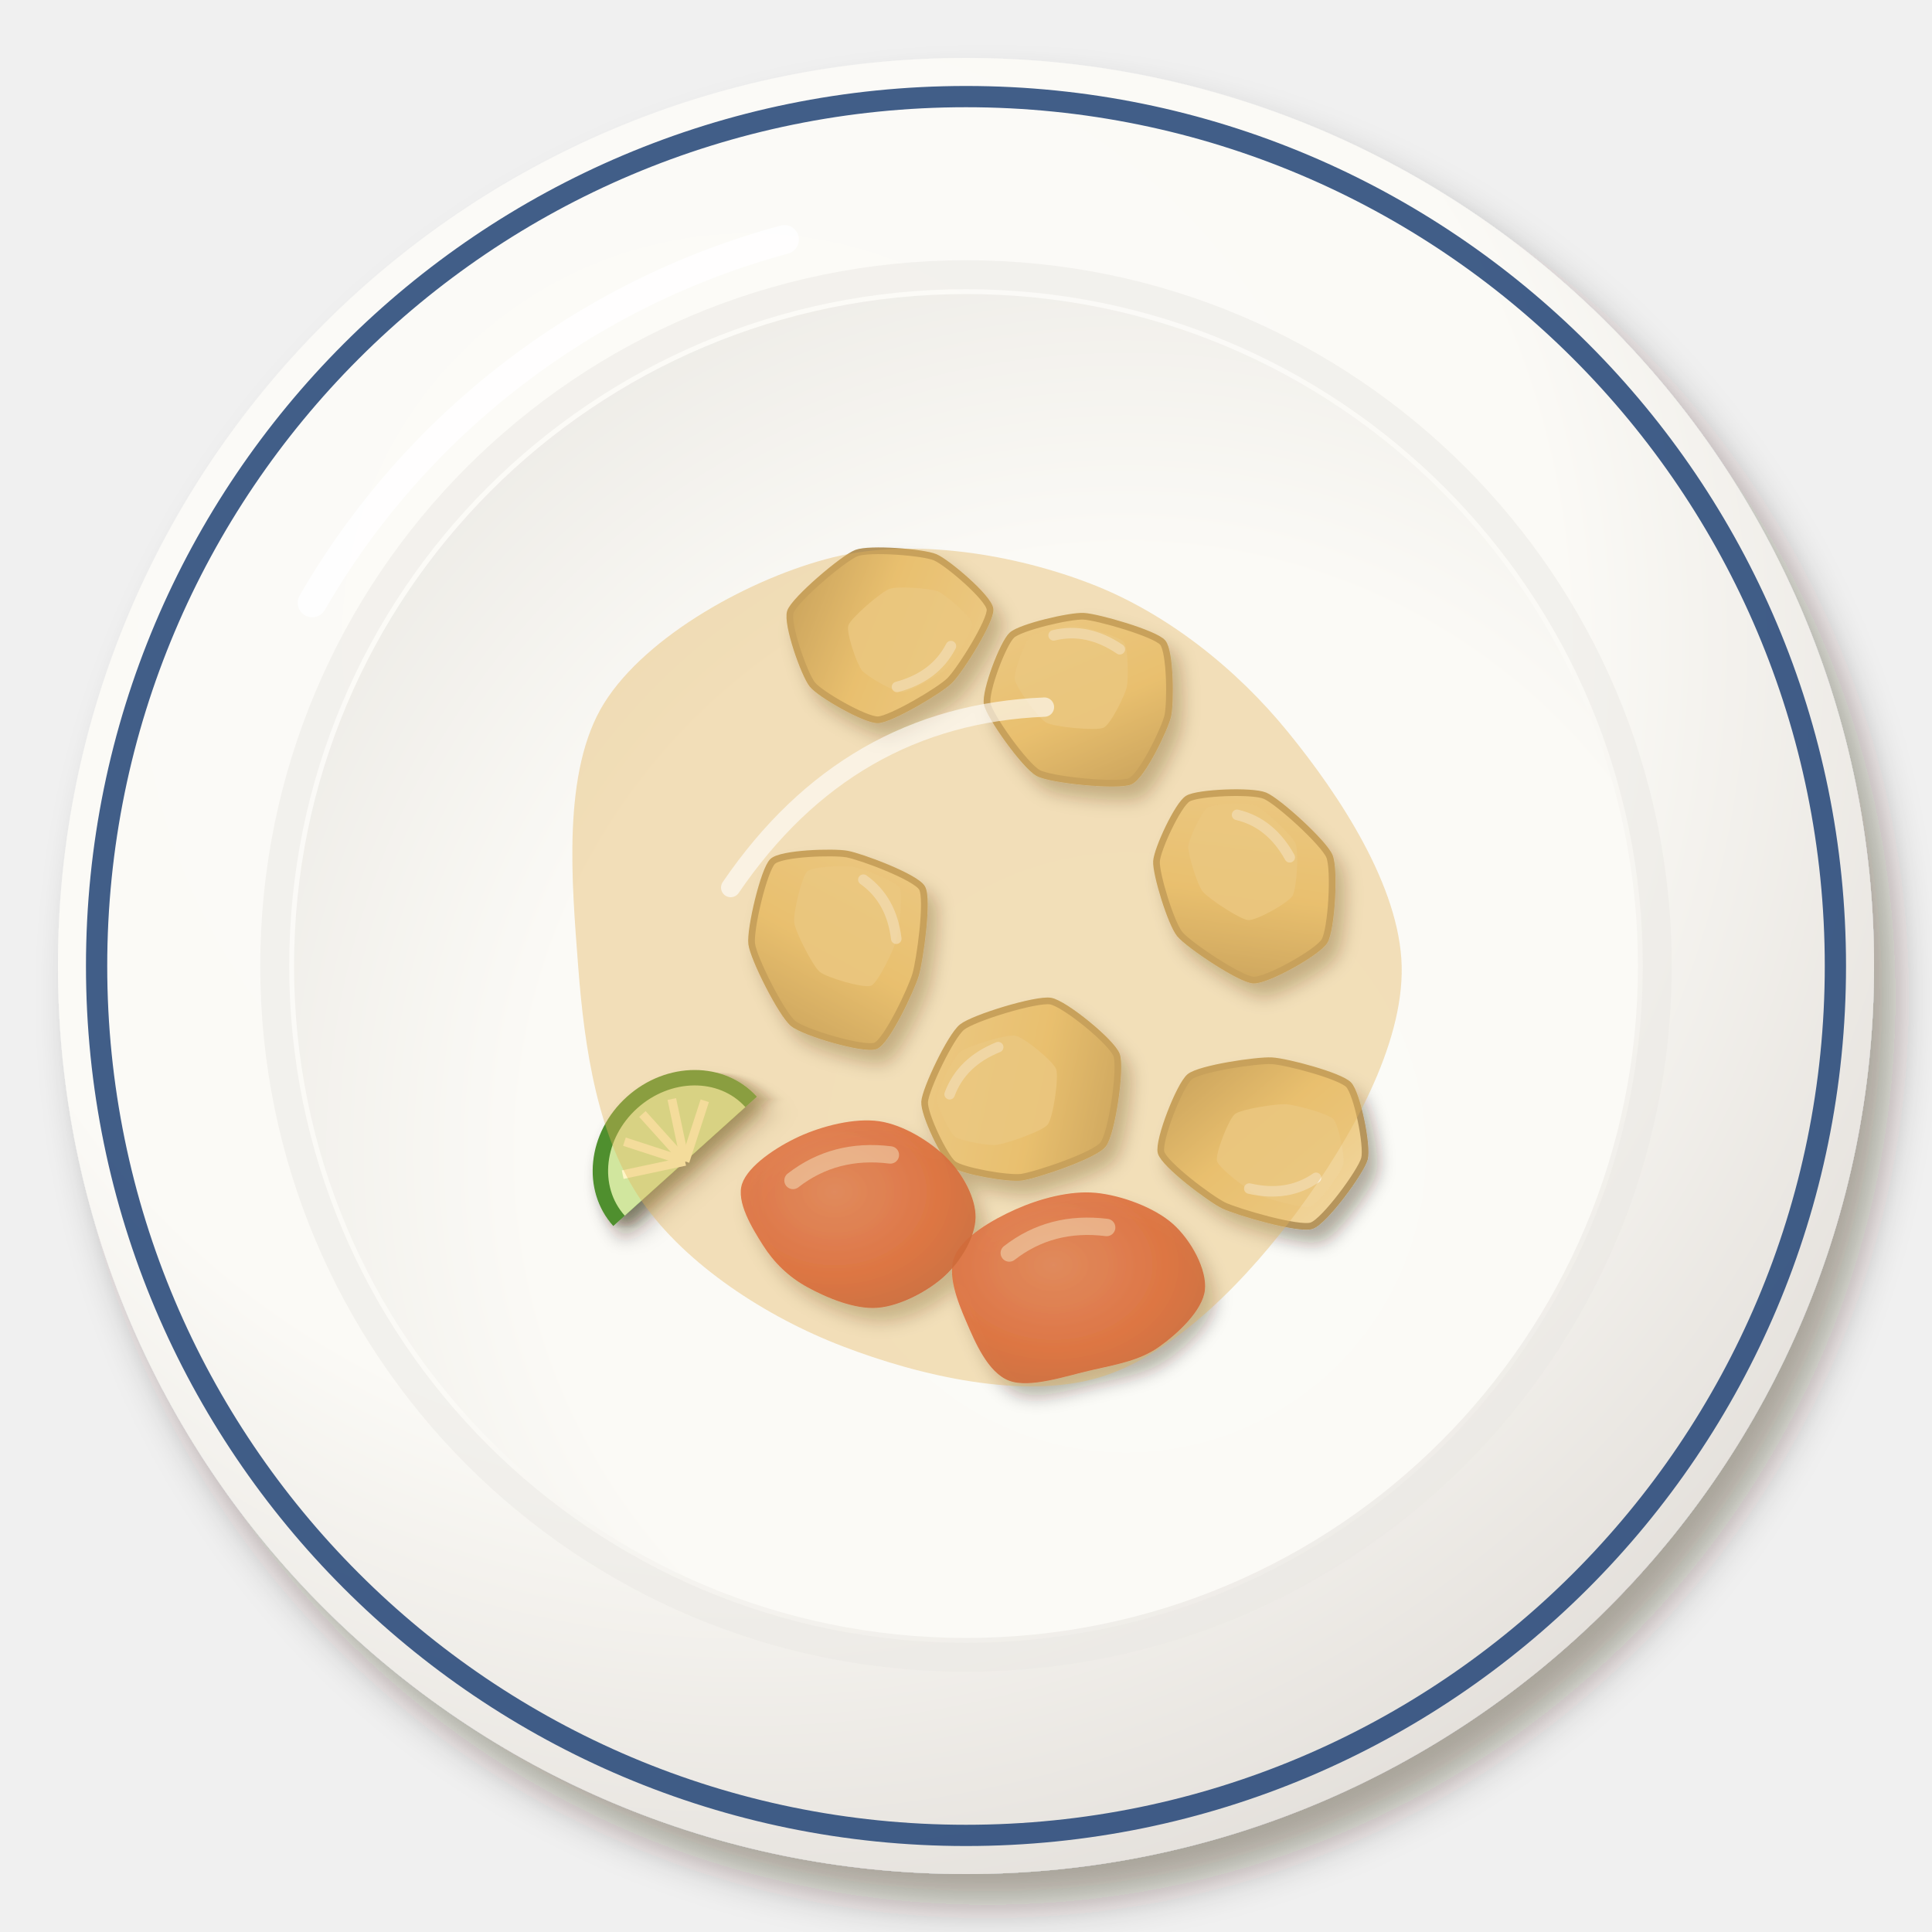
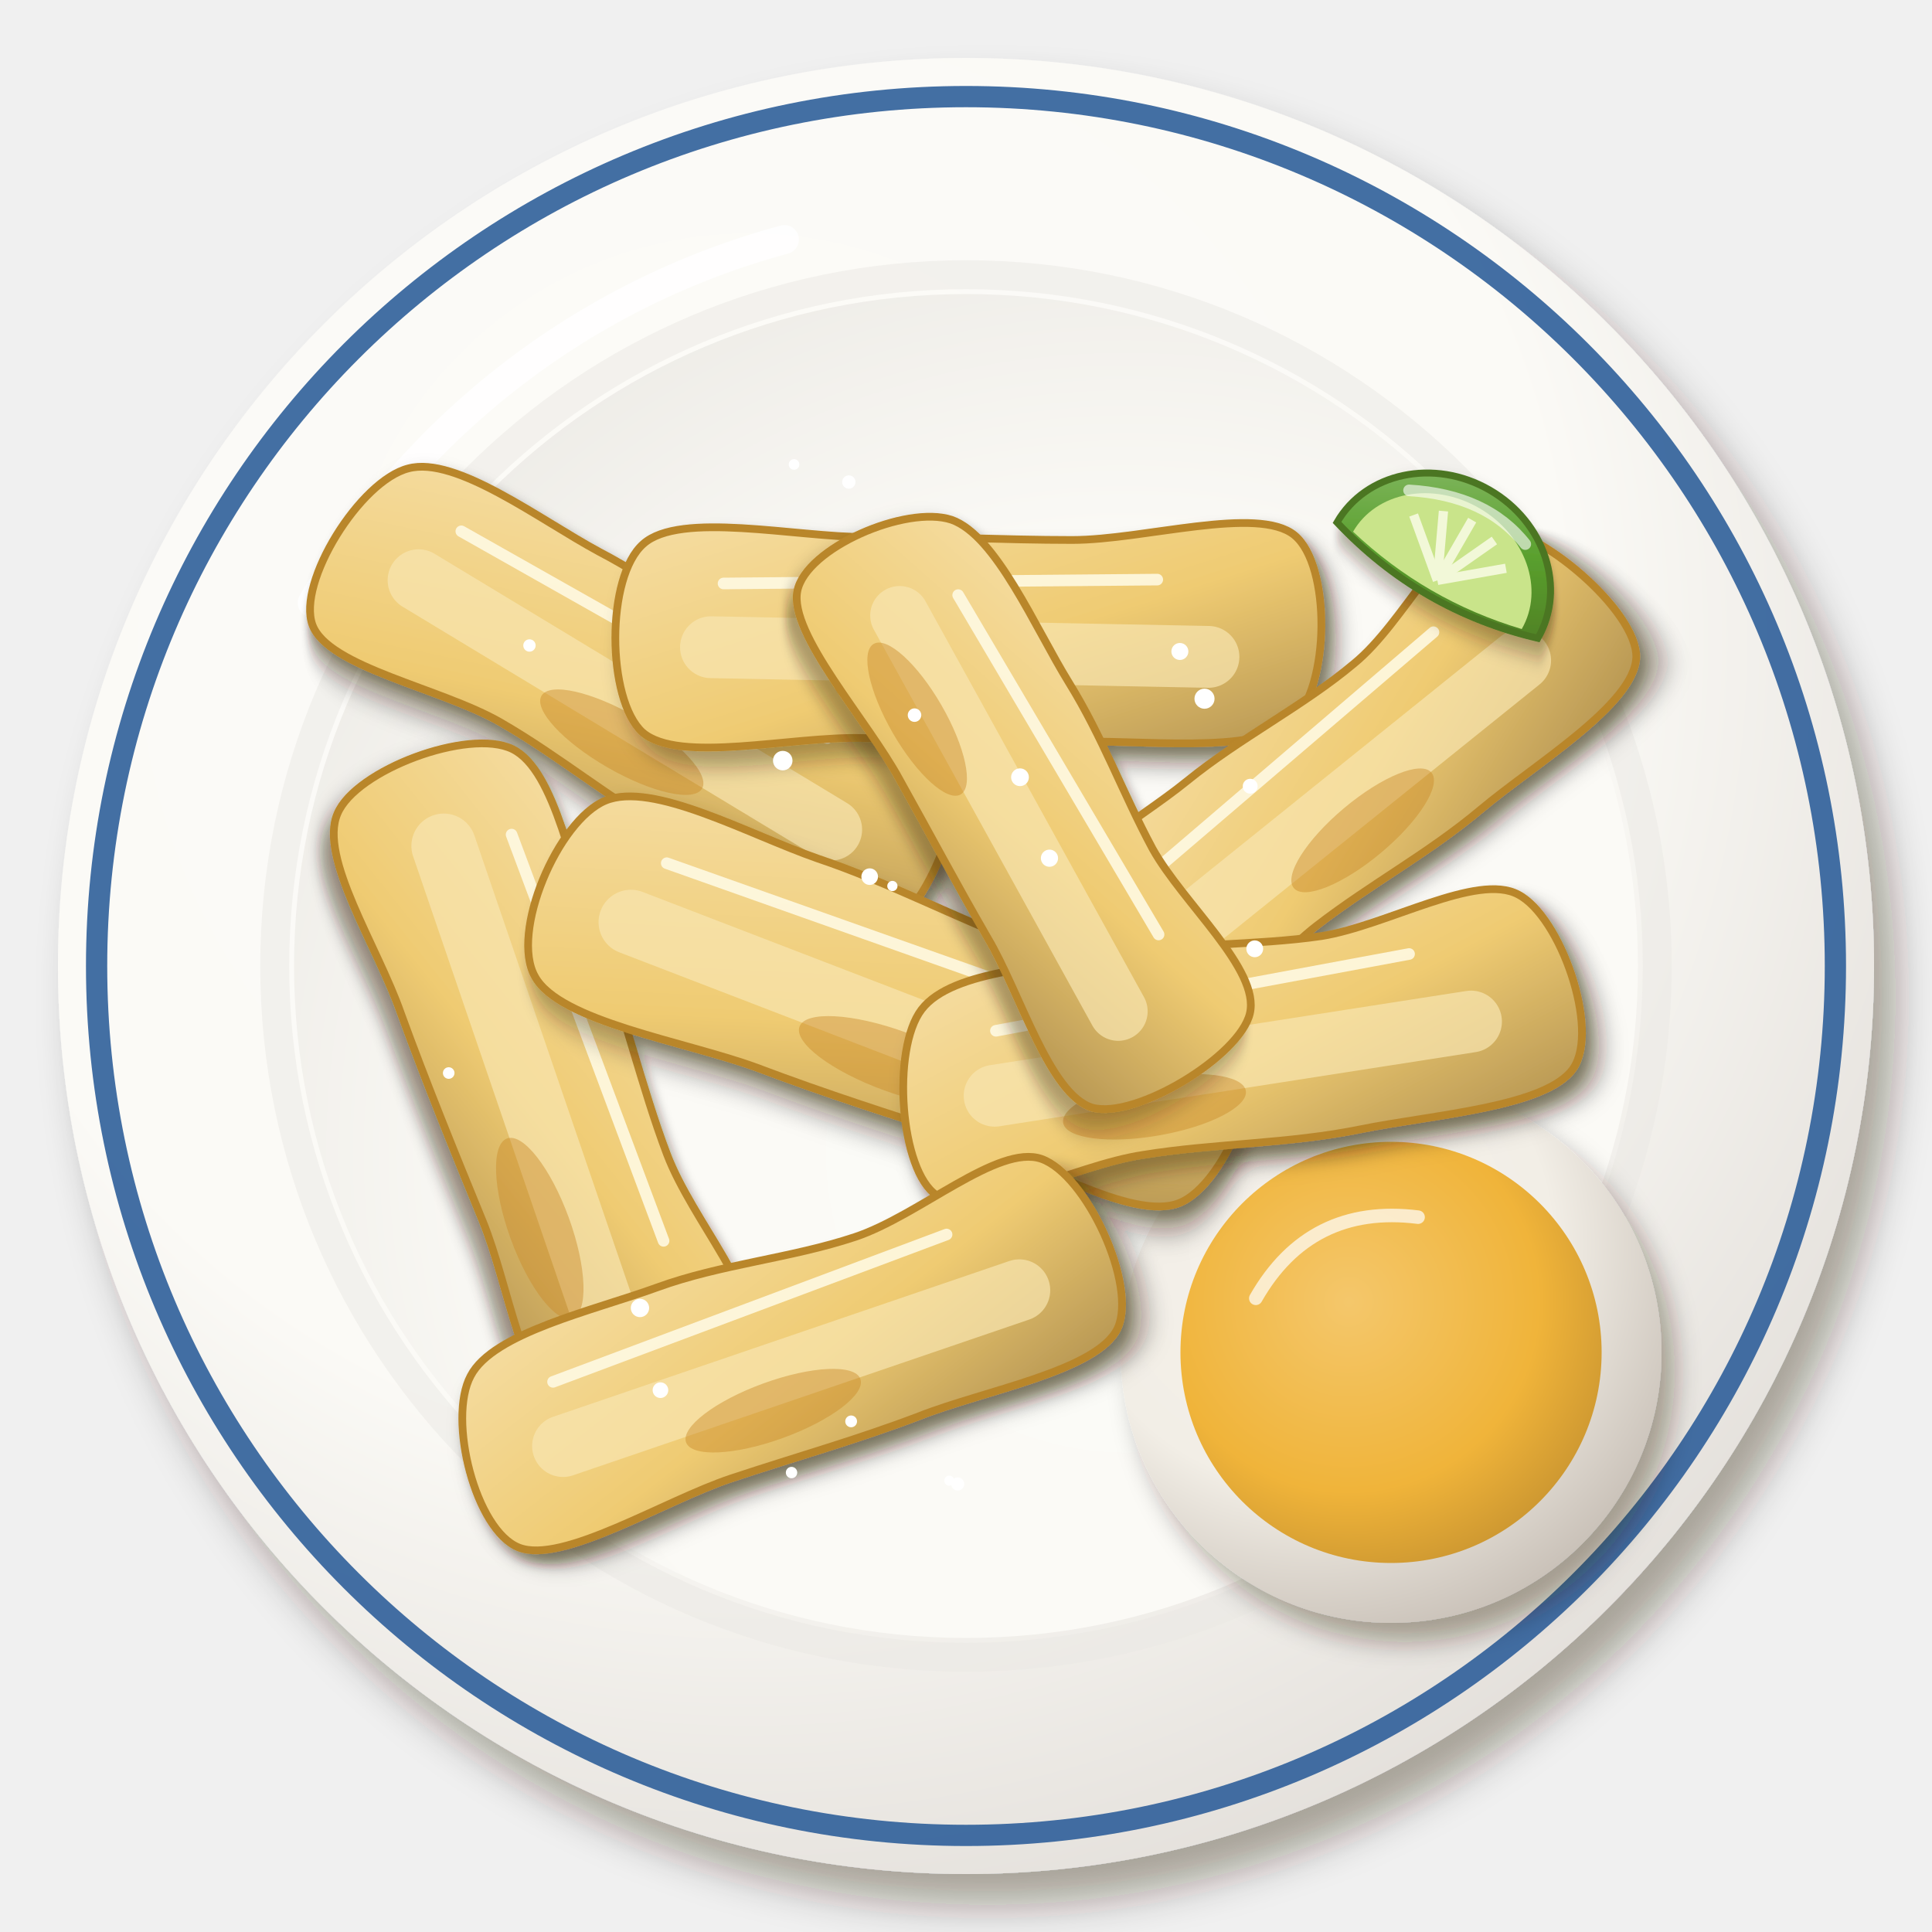
<svg xmlns="http://www.w3.org/2000/svg" viewBox="0 0 200 200" width="400" height="400">
  <defs>
    <filter id="pe_yuca_frita-1" x="-30%" y="-30%" width="160%" height="160%">
      <feDropShadow dx="2.24" dy="3.2" stdDeviation="2.08" flood-color="#2b1607" flood-opacity=".36" />
    </filter>
    <radialGradient id="pe_yuca_frita-2" cx="0.38" cy="0.32" r=".75">
      <stop offset="0" stop-color="#fcfbf8" />
      <stop offset=".6" stop-color="#fbfaf6" />
      <stop offset="1" stop-color="#e2ded9" />
    </radialGradient>
    <radialGradient id="pe_yuca_frita-3" cx="0.62" cy="0.64" r=".75">
      <stop offset="0" stop-color="#fbfbf7" />
      <stop offset=".6" stop-color="#fbfaf6" />
      <stop offset="1" stop-color="#eceae5" />
    </radialGradient>
    <filter id="pe_yuca_frita-4" x="-30%" y="-30%" width="160%" height="160%">
-       <feDropShadow dx="0.98" dy="1.4" stdDeviation="0.91" flood-color="#2b1607" flood-opacity=".36" />
+       <feDropShadow dx="1.4" dy="2" stdDeviation="1.3" flood-color="#2b1607" flood-opacity=".36" />
    </filter>
-     <linearGradient id="pe_yuca_frita-5" x1="0" y1="0" x2="1" y2="1">
-       <stop offset="0" stop-color="#f2d8a3" />
-       <stop offset=".55" stop-color="#ecc77c" />
-       <stop offset="1" stop-color="#b29159" />
-     </linearGradient>
+     <radialGradient id="pe_yuca_frita-5" cx="0.35" cy="0.3" r=".75">
+       <stop offset="0" stop-color="#f5f1eb" />
+       <stop offset=".6" stop-color="#f2eee6" />
+       <stop offset="1" stop-color="#cac2b9" />
+     </radialGradient>
    <radialGradient id="pe_yuca_frita-6" cx="0.4" cy="0.38" r=".75">
-       <stop offset="0" stop-color="#e06655" />
-       <stop offset=".6" stop-color="#d8402a" />
-       <stop offset="1" stop-color="#b23622" />
+       <stop offset="0" stop-color="#f4c76b" />
+       <stop offset=".6" stop-color="#f0b43a" />
+       <stop offset="1" stop-color="#bf8c2d" />
    </radialGradient>
    <filter id="pe_yuca_frita-7" x="-30%" y="-30%" width="160%" height="160%">
+       <feDropShadow dx="0.56" dy="0.8" stdDeviation="0.52" flood-color="#2b1607" flood-opacity=".36" />
+     </filter>
+     <filter id="pe_yuca_frita-8" x="-30%" y="-30%" width="160%" height="160%">
+       <feDropShadow dx="1.12" dy="1.6" stdDeviation="1.04" flood-color="#2b1607" flood-opacity=".36" />
+     </filter>
+     <linearGradient id="pe_yuca_frita-9" x1="0" y1="0" x2="1" y2="1">
+       <stop offset="0" stop-color="#f5dda3" />
+       <stop offset=".55" stop-color="#efcb72" />
+       <stop offset="1" stop-color="#b49452" />
+     </linearGradient>
+     <filter id="pe_yuca_frita-10" x="-30%" y="-30%" width="160%" height="160%">
      <feDropShadow dx="0.7" dy="1" stdDeviation="0.65" flood-color="#2b1607" flood-opacity=".36" />
    </filter>
+     <linearGradient id="pe_yuca_frita-11" x1="0" y1="0" x2="1" y2="1">
+       <stop offset="0" stop-color="#8cbd6d" />
+       <stop offset=".55" stop-color="#5aa02e" />
+       <stop offset="1" stop-color="#4e7d24" />
+     </linearGradient>
  </defs>
  <g filter="url(#pe_yuca_frita-1)">
    <circle cx="100" cy="100" r="94" fill="url(#pe_yuca_frita-2)" />
  </g>
-   <circle cx="100" cy="100" r="90" fill="none" stroke="#2c4c7c" stroke-width="2.2" opacity=".9" />
+   <circle cx="100" cy="100" r="90" fill="none" stroke="#2f5f9a" stroke-width="2.2" opacity=".9" />
  <circle cx="100" cy="100" r="71.56" fill="none" stroke="#eae8e3" stroke-width="3" opacity=".5" />
  <circle cx="100" cy="100" r="69.56" fill="url(#pe_yuca_frita-3)" />
  <path d="M32.32,62.4 A80.84,80.84 0 0 1 81.2,24.8" stroke="#fff" stroke-width="3" fill="none" stroke-linecap="round" opacity=".85" />
  <g filter="url(#pe_yuca_frita-4)">
-     <g transform="translate(104.93 113.97) rotate(324) scale(0.99)">
-       <path d="M11.53,2.45C11.13,3.85 6.33,8.77 4.9,9.18C3.48,9.6 -2.76,7.62 -4.03,6.93C-5.3,6.23 -8.65,2.76 -8.98,1.63C-9.3,0.5 -8.42,-4.39 -7.58,-5.4C-6.74,-6.41 -1.36,-9.35 0.18,-9.42C1.73,-9.49 8.23,-7.25 9.27,-6.17C10.31,-5.08 11.93,1.04 11.53,2.45Z" fill="url(#pe_yuca_frita-5)" stroke="#b6955b" stroke-width=".7" />
-       <path d="M5.55,-0.08C5.3,0.79 2.32,3.84 1.44,4.09C0.56,4.35 -3.31,3.12 -4.1,2.69C-4.89,2.27 -6.96,0.11 -7.16,-0.59C-7.37,-1.29 -6.82,-4.32 -6.3,-4.95C-5.78,-5.58 -2.44,-7.4 -1.49,-7.44C-0.53,-7.48 3.5,-6.1 4.15,-5.42C4.79,-4.75 5.79,-0.95 5.55,-0.08Z" fill="#f0d399" opacity=".85" />
-       <path d="M-5,-4.5 Q-2,-6.5 2,-5.5" stroke="#fff" stroke-width="1.1" fill="none" stroke-linecap="round" opacity=".6" />
+     <circle cx="144" cy="140" r="28" fill="url(#pe_yuca_frita-5)" />
+   </g>
+   <circle cx="144" cy="140" r="21.8" fill="url(#pe_yuca_frita-6)" />
+   <path d="M130,134.4 Q135.6,124.6 146.8,126" stroke="#fff" stroke-width="1.4" fill="none" stroke-linecap="round" opacity=".7" />
+   <g filter="url(#pe_yuca_frita-7)">
+     <g transform="translate(66 72) rotate(30)">
+       <g filter="url(#pe_yuca_frita-8)">
+         <path d="M-32.3,-8.5C-28.7,-12.1 -17.9,-10.7 -10.9,-10.9C-3.8,-11.2 2.8,-10.1 9.8,-10C16.9,-10 27.5,-13.8 31.5,-10.6C35.5,-7.4 37.4,5.5 33.8,9C30.2,12.5 17.6,10.5 10.2,10.6C2.7,10.7 -3.7,9.5 -10.9,9.5C-18,9.5 -29.2,13.5 -32.8,10.5C-36.4,7.5 -36,-4.9 -32.3,-8.5Z" fill="url(#pe_yuca_frita-9)" stroke="#b9862c" stroke-width=".8" />
+       </g>
+       <path d="M-25.6,1 L24.3,2" stroke="#f8e6b0" stroke-width="6.4" stroke-linecap="round" opacity=".7" />
+       <ellipse cx="1" cy="5" rx="9.6" ry="3" fill="#c98a28" opacity=".45" />
+       <path d="M-24.3,-5.6 L19.2,-6" stroke="#fffbe8" stroke-width="1.2" stroke-linecap="round" opacity=".85" />
    </g>
-     <g transform="translate(128.18 91.01) rotate(47) scale(0.99)">
-       <path d="M8.81,6.03C7.81,7 1.5,8.48 0.03,8.39C-1.44,8.29 -6.29,5.92 -7.19,4.98C-8.08,4.04 -10,-0.71 -9.75,-1.89C-9.51,-3.08 -5.82,-7.38 -4.49,-7.99C-3.16,-8.61 3.35,-9.14 4.76,-8.61C6.17,-8.08 10.52,-3.52 10.89,-2.18C11.27,-0.84 9.81,5.06 8.81,6.03Z" fill="url(#pe_yuca_frita-5)" stroke="#b6955b" stroke-width=".7" />
-       <path d="M3.86,2.14C3.24,2.74 -0.67,3.66 -1.58,3.6C-2.49,3.54 -5.5,2.07 -6.06,1.49C-6.61,0.9 -7.8,-2.04 -7.65,-2.77C-7.49,-3.51 -5.21,-6.17 -4.39,-6.56C-3.56,-6.94 0.48,-7.27 1.35,-6.94C2.23,-6.61 4.92,-3.78 5.15,-2.95C5.38,-2.12 4.48,1.54 3.86,2.14Z" fill="#f0d399" opacity=".85" />
-       <path d="M-5,-4.5 Q-2,-6.5 2,-5.5" stroke="#fff" stroke-width="1.1" fill="none" stroke-linecap="round" opacity=".6" />
+     <g transform="translate(100 66)">
+       <g filter="url(#pe_yuca_frita-8)">
+         <path d="M-33.4,-9.7C-29.6,-13.1 -17.7,-10.4 -10.3,-10.4C-2.9,-10.5 3.7,-10.1 11,-10.1C18.4,-10.1 30.2,-13.7 34,-10.6C37.8,-7.5 37.7,5.1 33.8,8.7C29.9,12.2 17.9,10.5 10.5,10.8C3.1,11.1 -3.4,10.6 -10.7,10.4C-18.1,10.2 -29.7,13.1 -33.5,9.8C-37.2,6.4 -37.3,-6.3 -33.4,-9.7Z" fill="url(#pe_yuca_frita-9)" stroke="#b9862c" stroke-width=".8" />
+       </g>
+       <path d="M-26.4,1 L25.1,2" stroke="#f8e6b0" stroke-width="6.4" stroke-linecap="round" opacity=".7" />
+       <ellipse cx="-3.7" cy="5" rx="9.9" ry="3" fill="#c98a28" opacity=".45" />
+       <path d="M-25.1,-5.6 L19.8,-6" stroke="#fffbe8" stroke-width="1.2" stroke-linecap="round" opacity=".85" />
    </g>
-     <g transform="translate(112.2 71.65) rotate(20) scale(0.99)">
-       <path d="M7.74,7.1C6.76,8.04 -0.05,9.81 -1.59,9.58C-3.14,9.35 -8.39,5.75 -9.08,4.6C-9.76,3.44 -9.69,-1.92 -9.11,-3.03C-8.53,-4.13 -4.11,-7.03 -2.73,-7.45C-1.34,-7.88 4.9,-8.31 5.98,-7.69C7.06,-7.06 8.94,-2 9.1,-0.64C9.26,0.71 8.72,6.17 7.74,7.1Z" fill="url(#pe_yuca_frita-5)" stroke="#b6955b" stroke-width=".7" />
-       <path d="M3.2,2.8C2.59,3.38 -1.63,4.48 -2.59,4.34C-3.54,4.19 -6.8,1.97 -7.23,1.25C-7.65,0.53 -7.61,-2.79 -7.25,-3.48C-6.89,-4.16 -4.15,-5.96 -3.29,-6.22C-2.43,-6.49 1.44,-6.75 2.11,-6.37C2.78,-5.98 3.94,-2.84 4.04,-2C4.14,-1.16 3.8,2.22 3.2,2.8Z" fill="#f0d399" opacity=".85" />
-       <path d="M-5,-4.5 Q-2,-6.5 2,-5.5" stroke="#fff" stroke-width="1.1" fill="none" stroke-linecap="round" opacity=".6" />
+     <g transform="translate(138 82) rotate(-40)">
+       <g filter="url(#pe_yuca_frita-8)">
+         <path d="M-31.4,-9.5C-27.8,-12.9 -17.8,-10.7 -10.8,-10.6C-3.9,-10.5 3.4,-8.8 10.2,-8.8C17.1,-8.7 26.4,-13.5 30.2,-10.4C33.9,-7.4 36.2,5.9 33,9.5C29.7,13.1 17.8,11.2 10.6,11.2C3.4,11.2 -3,9.8 -10.2,9.5C-17.3,9.2 -28.8,12.5 -32.4,9.3C-35.9,6.2 -35,-6.2 -31.4,-9.5Z" fill="url(#pe_yuca_frita-9)" stroke="#b9862c" stroke-width=".8" />
+       </g>
+       <path d="M-24.8,1 L23.6,2" stroke="#f8e6b0" stroke-width="6.4" stroke-linecap="round" opacity=".7" />
+       <ellipse cx="-0.2" cy="5" rx="9.3" ry="3" fill="#c98a28" opacity=".45" />
+       <path d="M-23.6,-5.6 L18.6,-6" stroke="#fffbe8" stroke-width="1.2" stroke-linecap="round" opacity=".85" />
    </g>
-     <g transform="translate(86.99 97.28) rotate(69) scale(0.99)">
-       <path d="M11.68,0.54C11.69,1.8 7.74,6.99 6.4,7.75C5.07,8.51 -1.39,9.18 -2.91,8.81C-4.43,8.43 -9.7,4.83 -10.18,3.67C-10.66,2.51 -8.87,-2.6 -8.12,-3.85C-7.37,-5.1 -3.3,-9.72 -1.98,-9.92C-0.67,-10.12 4.97,-7.01 6.22,-6.05C7.48,-5.09 11.66,-0.73 11.68,0.54Z" fill="url(#pe_yuca_frita-5)" stroke="#b6955b" stroke-width=".7" />
-       <path d="M5.64,-1.27C5.65,-0.48 3.2,2.74 2.37,3.21C1.54,3.68 -2.46,4.09 -3.4,3.86C-4.35,3.63 -7.62,1.39 -7.91,0.68C-8.21,-0.04 -7.1,-3.21 -6.63,-3.99C-6.17,-4.76 -3.64,-7.62 -2.83,-7.75C-2.01,-7.87 1.48,-5.94 2.26,-5.35C3.04,-4.76 5.63,-2.05 5.64,-1.27Z" fill="#f0d399" opacity=".85" />
-       <path d="M-5,-4.5 Q-2,-6.5 2,-5.5" stroke="#fff" stroke-width="1.1" fill="none" stroke-linecap="round" opacity=".6" />
+     <g transform="translate(56 112) rotate(70)">
+       <g filter="url(#pe_yuca_frita-8)">
+         <path d="M-33.4,-9C-29.8,-12.5 -19,-10.4 -11.6,-10.5C-4.1,-10.6 4.2,-9.6 11.5,-9.7C18.9,-9.8 29.1,-14.1 32.6,-11C36.2,-7.8 36.6,5.6 33.1,9.2C29.5,12.8 18.8,10.3 11.4,10.6C4,10.9 -4.1,11.2 -11.6,11.2C-19,11.1 -29.7,13.7 -33.3,10.3C-36.9,7 -37,-5.5 -33.4,-9Z" fill="url(#pe_yuca_frita-9)" stroke="#b9862c" stroke-width=".8" />
+       </g>
+       <path d="M-26.4,1.1 L25.1,2.1" stroke="#f8e6b0" stroke-width="6.7" stroke-linecap="round" opacity=".7" />
+       <ellipse cx="14.2" cy="5.3" rx="9.9" ry="3.2" fill="#c98a28" opacity=".45" />
+       <path d="M-25.1,-5.9 L19.8,-6.3" stroke="#fffbe8" stroke-width="1.2" stroke-linecap="round" opacity=".85" />
    </g>
-     <g transform="translate(131.21 117.56) rotate(179) scale(0.99)">
-       <path d="M8.03,6.29C6.95,7.15 0.94,7.93 -0.58,7.82C-2.1,7.72 -7.71,6.12 -8.58,5.17C-9.45,4.21 -10.47,-1.24 -10.1,-2.59C-9.72,-3.93 -5.81,-9.07 -4.45,-9.5C-3.1,-9.92 3.27,-7.94 4.71,-7.22C6.14,-6.49 10.85,-2.8 11.16,-1.56C11.46,-0.32 9.1,5.43 8.03,6.29Z" fill="url(#pe_yuca_frita-5)" stroke="#b6955b" stroke-width=".7" />
-       <path d="M3.38,2.3C2.71,2.84 -1.02,3.31 -1.96,3.25C-2.9,3.19 -6.38,2.2 -6.92,1.6C-7.46,1.01 -8.09,-2.37 -7.86,-3.2C-7.62,-4.04 -5.2,-7.23 -4.36,-7.49C-3.52,-7.75 0.43,-6.53 1.32,-6.07C2.2,-5.62 5.13,-3.33 5.32,-2.57C5.51,-1.8 4.04,1.77 3.38,2.3Z" fill="#f0d399" opacity=".85" />
-       <path d="M-5,-4.5 Q-2,-6.5 2,-5.5" stroke="#fff" stroke-width="1.1" fill="none" stroke-linecap="round" opacity=".6" />
+     <g transform="translate(92 104) rotate(20)">
+       <g filter="url(#pe_yuca_frita-8)">
+         <path d="M-34.8,-9.8C-30.9,-13.4 -19.8,-11.6 -12.1,-11.7C-4.4,-11.9 3.5,-10.8 11.4,-10.7C19.3,-10.6 31.5,-14.2 35.5,-10.9C39.5,-7.6 39.2,5.5 35.3,9C31.4,12.5 19.7,10 12,10.3C4.4,10.6 -2.8,10.9 -10.7,10.8C-18.6,10.8 -31.4,13.3 -35.4,9.8C-39.4,6.4 -38.7,-6.2 -34.8,-9.8Z" fill="url(#pe_yuca_frita-9)" stroke="#b9862c" stroke-width=".8" />
+       </g>
+       <path d="M-28,1.1 L26.6,2.1" stroke="#f8e6b0" stroke-width="6.7" stroke-linecap="round" opacity=".7" />
+       <ellipse cx="2.6" cy="5.3" rx="10.5" ry="3.2" fill="#c98a28" opacity=".45" />
+       <path d="M-26.6,-5.9 L21,-6.3" stroke="#fffbe8" stroke-width="1.2" stroke-linecap="round" opacity=".85" />
    </g>
-     <g transform="translate(91.95 65.39) rotate(151) scale(0.99)">
-       <path d="M7.94,6.78C6.96,7.67 0.38,9.01 -1.09,8.8C-2.55,8.58 -7.2,5.52 -8.06,4.43C-8.92,3.34 -10.91,-2 -10.45,-3.1C-10,-4.2 -4.59,-7.19 -3.13,-7.59C-1.68,-8 4.24,-8.14 5.41,-7.54C6.58,-6.93 9.39,-2.3 9.62,-0.99C9.85,0.33 8.92,5.88 7.94,6.78Z" fill="url(#pe_yuca_frita-5)" stroke="#b6955b" stroke-width=".7" />
-       <path d="M3.32,2.6C2.71,3.16 -1.36,3.99 -2.27,3.85C-3.18,3.72 -6.06,1.82 -6.6,1.15C-7.13,0.47 -8.36,-2.84 -8.08,-3.52C-7.8,-4.21 -4.44,-6.06 -3.54,-6.31C-2.64,-6.56 1.03,-6.65 1.76,-6.27C2.48,-5.9 4.22,-3.02 4.37,-2.21C4.51,-1.4 3.93,2.05 3.32,2.6Z" fill="#f0d399" opacity=".85" />
-       <path d="M-5,-4.5 Q-2,-6.5 2,-5.5" stroke="#fff" stroke-width="1.1" fill="none" stroke-linecap="round" opacity=".6" />
+     <g transform="translate(128 108) rotate(-10)">
+       <g filter="url(#pe_yuca_frita-8)">
+         <path d="M-31.5,-9.1C-27.6,-12.7 -17.4,-11.1 -10.4,-11.1C-3.4,-11.2 3.6,-9.6 10.6,-9.4C17.5,-9.3 27.6,-13.1 31.4,-10.1C35.3,-7.1 37.3,5.1 33.9,8.6C30.5,12.1 18.7,10.8 11.1,11C3.5,11.2 -4.1,9.8 -11.5,9.7C-18.9,9.5 -30,13.3 -33.3,10.1C-36.6,7 -35.3,-5.6 -31.5,-9.1Z" fill="url(#pe_yuca_frita-9)" stroke="#b9862c" stroke-width=".8" />
+       </g>
+       <path d="M-25.6,1 L24.3,2" stroke="#f8e6b0" stroke-width="6.4" stroke-linecap="round" opacity=".7" />
+       <ellipse cx="-9.5" cy="5" rx="9.6" ry="3" fill="#c98a28" opacity=".45" />
+       <path d="M-24.3,-5.6 L19.2,-6" stroke="#fffbe8" stroke-width="1.2" stroke-linecap="round" opacity=".85" />
    </g>
-     <path transform="translate(111.2 133.55)" d="M13.53,0C13.29,2.12 10.72,4.51 8.77,5.89C6.82,7.27 4.41,7.7 1.83,8.28C-0.76,8.86 -4.6,10.21 -6.76,9.37C-8.93,8.53 -10.25,5.42 -11.18,3.25C-12.11,1.09 -13.2,-1.66 -12.34,-3.59C-11.49,-5.53 -8.47,-7.29 -6.04,-8.37C-3.61,-9.45 -0.49,-10.32 2.22,-10.07C4.93,-9.81 8.33,-8.53 10.21,-6.86C12.1,-5.18 13.77,-2.12 13.53,0Z" fill="url(#pe_yuca_frita-6)" opacity="0.9" />
-     <path transform="translate(111.2 133.55)" d="M-6.72,-3.84 Q-2.4,-7.2 3.36,-6.48" stroke="#fff" stroke-width="1.8" fill="none" stroke-linecap="round" opacity=".5" />
-     <path transform="translate(88.81 126.04)" d="M12.18,0C12.14,2.04 10.68,4.48 8.99,6.04C7.31,7.59 4.43,9.14 2.06,9.34C-0.31,9.54 -3.23,8.3 -5.21,7.22C-7.19,6.14 -8.7,4.65 -9.83,2.86C-10.96,1.08 -12.62,-1.62 -11.99,-3.49C-11.36,-5.37 -8.42,-7.32 -6.06,-8.4C-3.69,-9.48 -0.35,-10.34 2.2,-9.97C4.74,-9.6 7.54,-7.84 9.2,-6.18C10.86,-4.51 12.21,-2.04 12.18,0Z" fill="url(#pe_yuca_frita-6)" opacity="0.9" />
-     <path transform="translate(88.81 126.04)" d="M-6.72,-3.84 Q-2.4,-7.2 3.36,-6.48" stroke="#fff" stroke-width="1.8" fill="none" stroke-linecap="round" opacity=".5" />
-     <g transform="translate(69.58 118.74) rotate(318)">
-       <g filter="url(#pe_yuca_frita-7)">
-         <path d="M-10,2 A10,9 0 0 1 10,2 Z" fill="#4f8f2f" />
+     <g transform="translate(82 140) rotate(-20)">
+       <g filter="url(#pe_yuca_frita-8)">
+         <path d="M-32.1,-9.1C-28.4,-12.5 -17.9,-11.1 -10.8,-11.1C-3.8,-11.1 3.2,-9.2 10.2,-9C17.2,-8.8 27.4,-13 31.1,-10C34.9,-6.9 36,5.7 32.5,9.2C29,12.6 17.3,10.5 10.1,10.7C3,10.8 -3.2,10.3 -10.4,10.1C-17.7,9.9 -29.9,12.5 -33.5,9.3C-37.1,6.1 -35.9,-5.7 -32.1,-9.1Z" fill="url(#pe_yuca_frita-9)" stroke="#b9862c" stroke-width=".8" />
      </g>
-       <path d="M-8.4,2 A8.4,7.4 0 0 1 8.4,2 Z" fill="#d1e69e" />
-       <path transform="rotate(-60 0 2)" d="M0,2 L0,-4.6" stroke="#fff6c6" stroke-width=".9" />
-       <path transform="rotate(-30 0 2)" d="M0,2 L0,-4.6" stroke="#fff6c6" stroke-width=".9" />
-       <path transform="rotate(0 0 2)" d="M0,2 L0,-4.6" stroke="#fff6c6" stroke-width=".9" />
-       <path transform="rotate(30 0 2)" d="M0,2 L0,-4.6" stroke="#fff6c6" stroke-width=".9" />
-       <path transform="rotate(60 0 2)" d="M0,2 L0,-4.6" stroke="#fff6c6" stroke-width=".9" />
+       <path d="M-25.6,1 L24.3,2" stroke="#f8e6b0" stroke-width="6.4" stroke-linecap="round" opacity=".7" />
+       <ellipse cx="-3.9" cy="5" rx="9.6" ry="3" fill="#c98a28" opacity=".45" />
+       <path d="M-24.3,-5.6 L19.2,-6" stroke="#fffbe8" stroke-width="1.2" stroke-linecap="round" opacity=".85" />
+     </g>
+     <g transform="translate(106 84) rotate(60)">
+       <g filter="url(#pe_yuca_frita-8)">
+         <path d="M-29.9,-8.6C-26.2,-11.8 -15.9,-10.5 -9.2,-10.7C-2.6,-10.9 3.5,-9.8 10,-9.6C16.5,-9.5 26.4,-13 29.8,-9.8C33.1,-6.7 33.4,5.9 30.1,9.2C26.7,12.4 16,9.7 9.4,9.8C2.8,9.8 -2.5,9.6 -9.3,9.5C-16.2,9.3 -28.1,11.9 -31.5,8.9C-34.9,5.9 -33.6,-5.3 -29.9,-8.6Z" fill="url(#pe_yuca_frita-9)" stroke="#b9862c" stroke-width=".8" />
+       </g>
+       <path d="M-24,1 L22.8,1.9" stroke="#f8e6b0" stroke-width="6.1" stroke-linecap="round" opacity=".7" />
+       <ellipse cx="-13.8" cy="4.8" rx="9" ry="2.9" fill="#c98a28" opacity=".45" />
+       <path d="M-22.8,-5.3 L18,-5.7" stroke="#fffbe8" stroke-width="1.2" stroke-linecap="round" opacity=".85" />
    </g>
  </g>
-   <path transform="translate(100 100)" d="M45.1,0C45.3,8.22 39.74,17.99 34.53,25.09C29.32,32.18 21.72,40.2 13.84,42.58C5.95,44.96 -4.89,42.4 -12.79,39.36C-20.69,36.33 -28.99,30.93 -33.55,24.37C-38.11,17.81 -39.5,8.6 -40.15,0C-40.8,-8.6 -41.86,-20.16 -37.46,-27.21C-33.06,-34.26 -22.13,-40.24 -13.75,-42.31C-5.36,-44.37 5.02,-42.61 12.86,-39.59C20.71,-36.58 27.96,-30.82 33.33,-24.22C38.71,-17.62 44.9,-8.22 45.1,0Z" fill="#e3b35a" opacity="0.4" />
-   <path transform="translate(100 100)" d="M-24.36,-8.12 Q-12.18,-25.98 8.12,-26.8" stroke="#fff" stroke-width="2" fill="none" stroke-linecap="round" opacity=".6" />
+   <circle cx="94.67" cy="74.03" r="0.7" fill="#ffffff" />
+   <circle cx="66.25" cy="135.4" r="0.95" fill="#ffffff" />
+   <circle cx="81.03" cy="78.74" r="1.01" fill="#ffffff" />
+   <circle cx="99.14" cy="153.62" r="0.68" fill="#ffffff" />
+   <circle cx="81.94" cy="152.44" r="0.59" fill="#ffffff" />
+   <circle cx="98.27" cy="153.28" r="0.52" fill="#ffffff" />
+   <circle cx="87.87" cy="49.9" r="0.69" fill="#ffffff" />
+   <circle cx="129.42" cy="81.39" r="0.77" fill="#ffffff" />
+   <circle cx="108.64" cy="88.84" r="0.89" fill="#ffffff" />
+   <circle cx="92.38" cy="91.72" r="0.53" fill="#ffffff" />
+   <circle cx="105.59" cy="80.46" r="0.92" fill="#ffffff" />
+   <circle cx="82.2" cy="48.08" r="0.55" fill="#ffffff" />
+   <circle cx="46.45" cy="111.08" r="0.6" fill="#ffffff" />
+   <circle cx="54.81" cy="66.82" r="0.64" fill="#ffffff" />
+   <circle cx="129.89" cy="98.22" r="0.87" fill="#ffffff" />
+   <circle cx="124.69" cy="72.33" r="1.04" fill="#ffffff" />
+   <circle cx="90.03" cy="90.75" r="0.86" fill="#ffffff" />
+   <circle cx="88.11" cy="147.14" r="0.61" fill="#ffffff" />
+   <circle cx="122.14" cy="67.44" r="0.88" fill="#ffffff" />
+   <circle cx="68.37" cy="143.91" r="0.81" fill="#ffffff" />
+   <g transform="translate(150 58) rotate(30) scale(1.2)">
+     <g filter="url(#pe_yuca_frita-10)">
+       <path d="M-10,2 A10,9 0 0 1 10,2 Q0,5 -10,2Z" fill="url(#pe_yuca_frita-11)" stroke="#4c7622" stroke-width=".6" />
+     </g>
+     <path d="M-8.4,2 A8.4,7.2 0 0 1 8.4,2 Q0,4 -8.4,2Z" fill="#c9e48a" />
+     <path transform="rotate(-50 0 2)" d="M0,2 L0,-4" stroke="#f2f8d8" stroke-width=".8" />
+     <path transform="rotate(-25 0 2)" d="M0,2 L0,-4" stroke="#f2f8d8" stroke-width=".8" />
+     <path transform="rotate(0 0 2)" d="M0,2 L0,-4" stroke="#f2f8d8" stroke-width=".8" />
+     <path transform="rotate(25 0 2)" d="M0,2 L0,-4" stroke="#f2f8d8" stroke-width=".8" />
+     <path transform="rotate(50 0 2)" d="M0,2 L0,-4" stroke="#f2f8d8" stroke-width=".8" />
+     <path d="M-6,-3.5 Q0,-6.5 5,-4.5" stroke="#fff" stroke-width="1" fill="none" stroke-linecap="round" opacity=".6" />
+   </g>
</svg>
